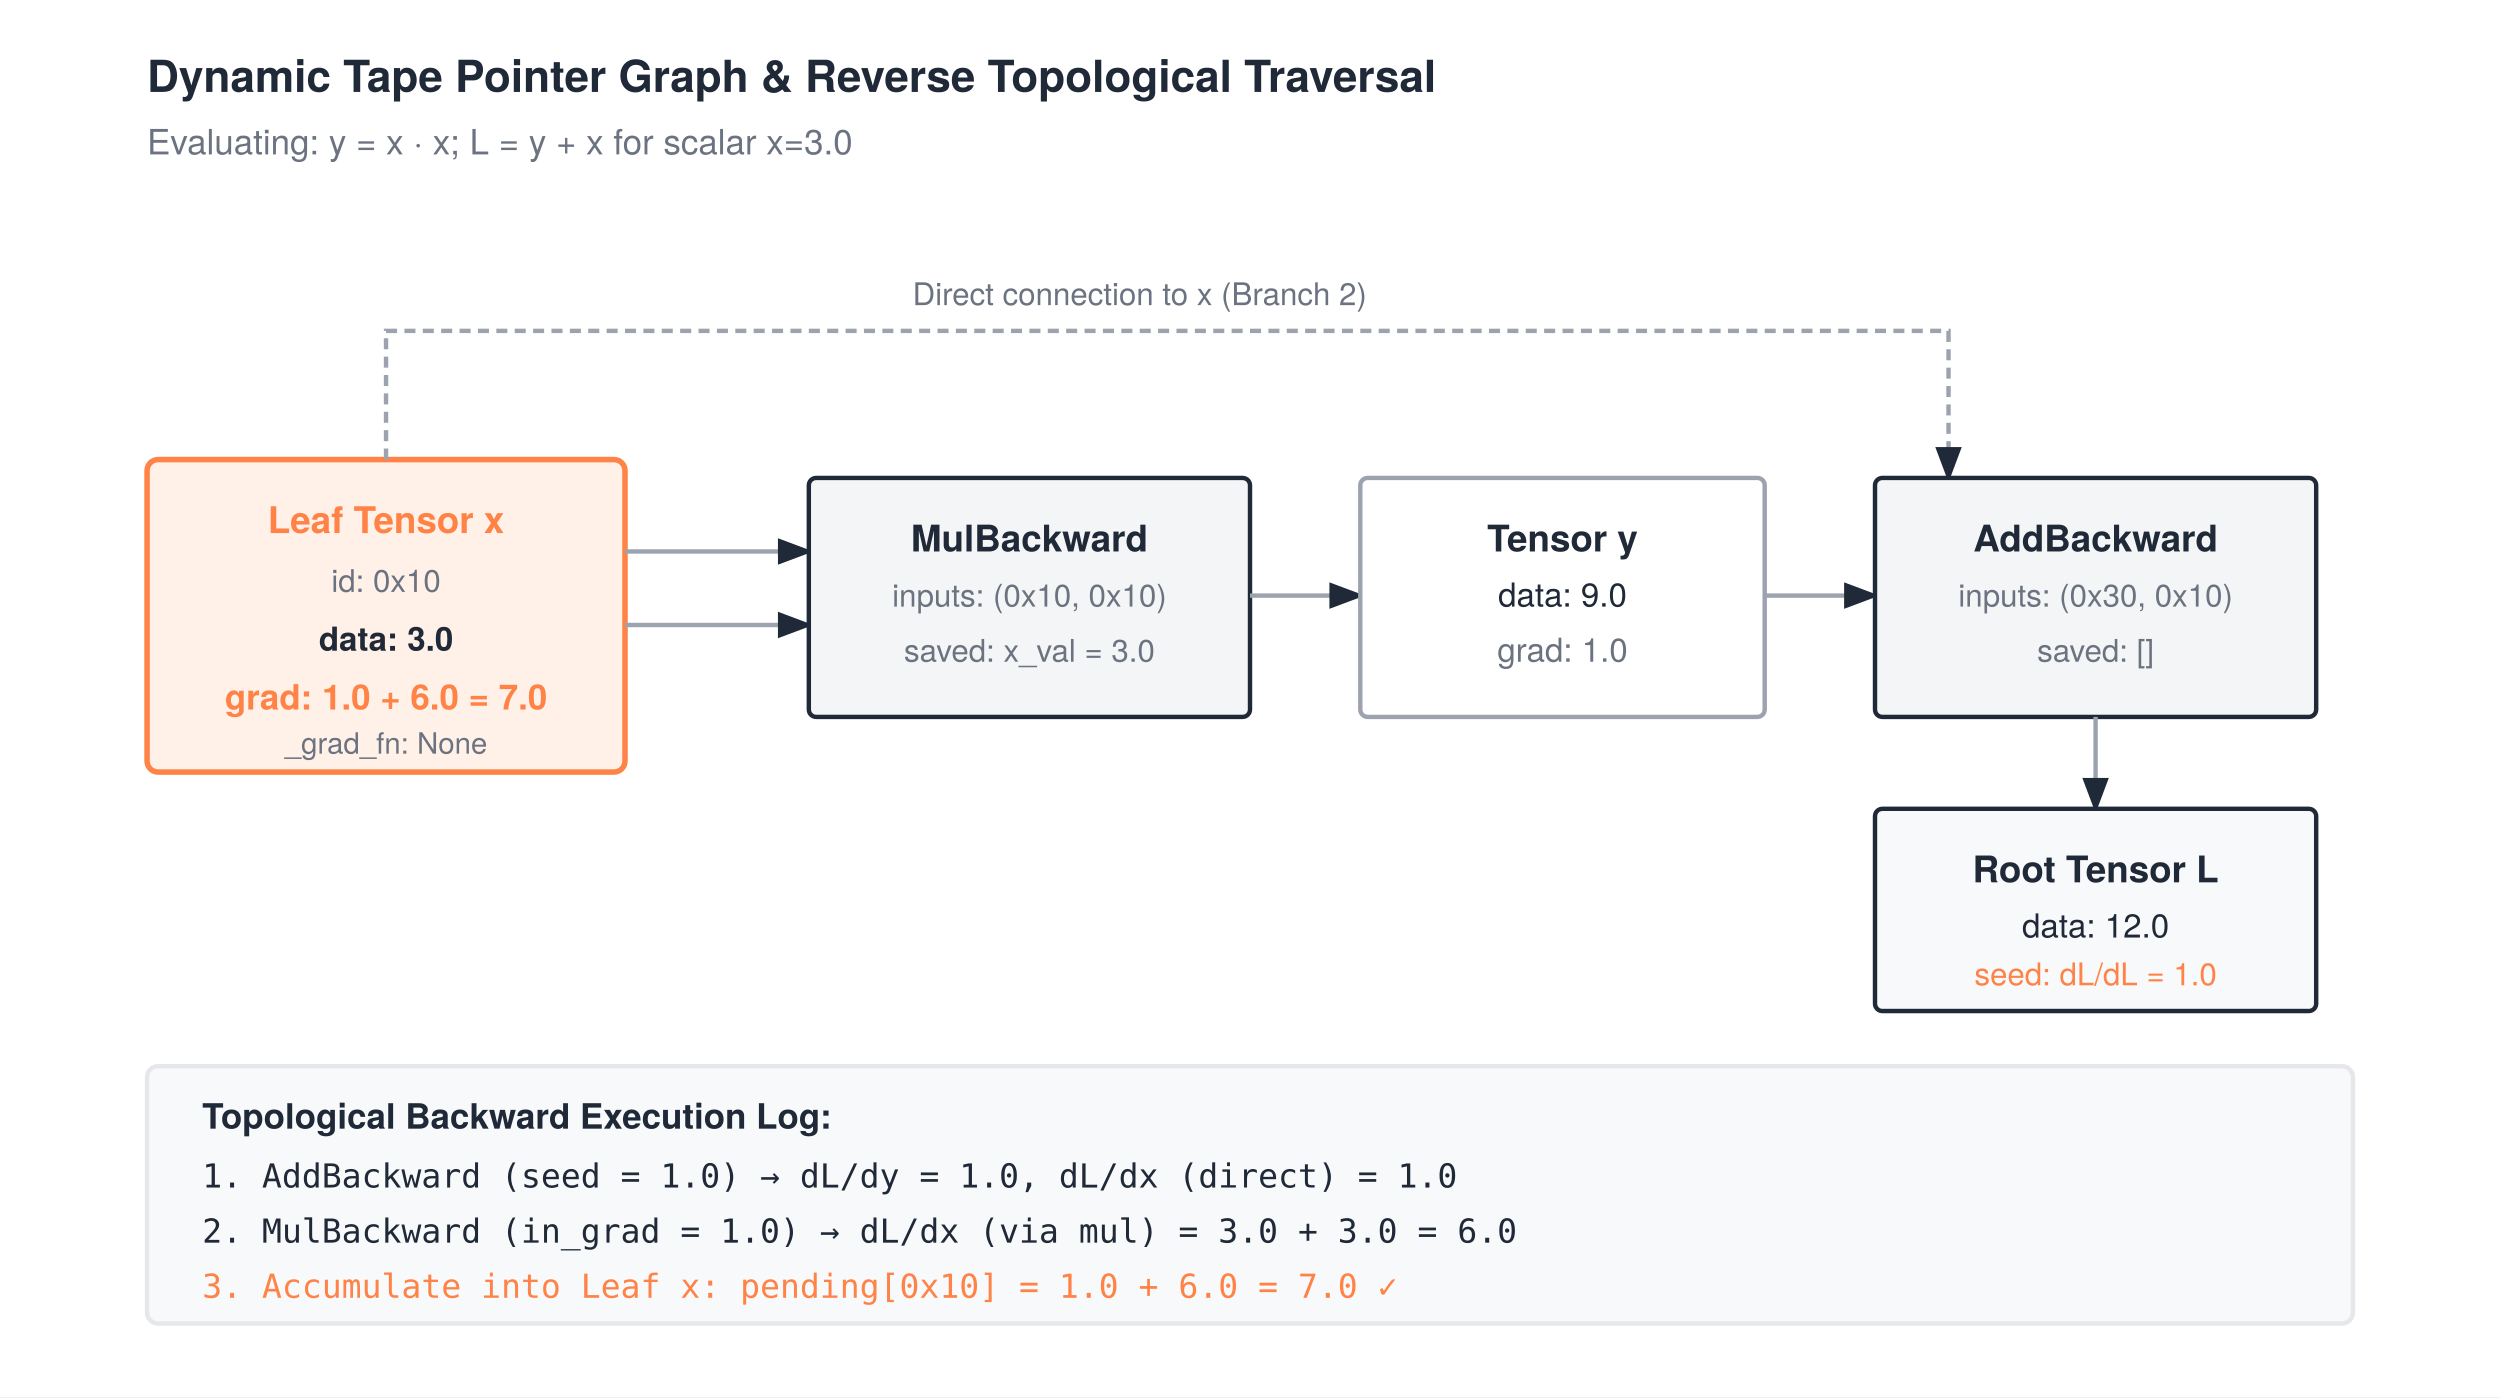
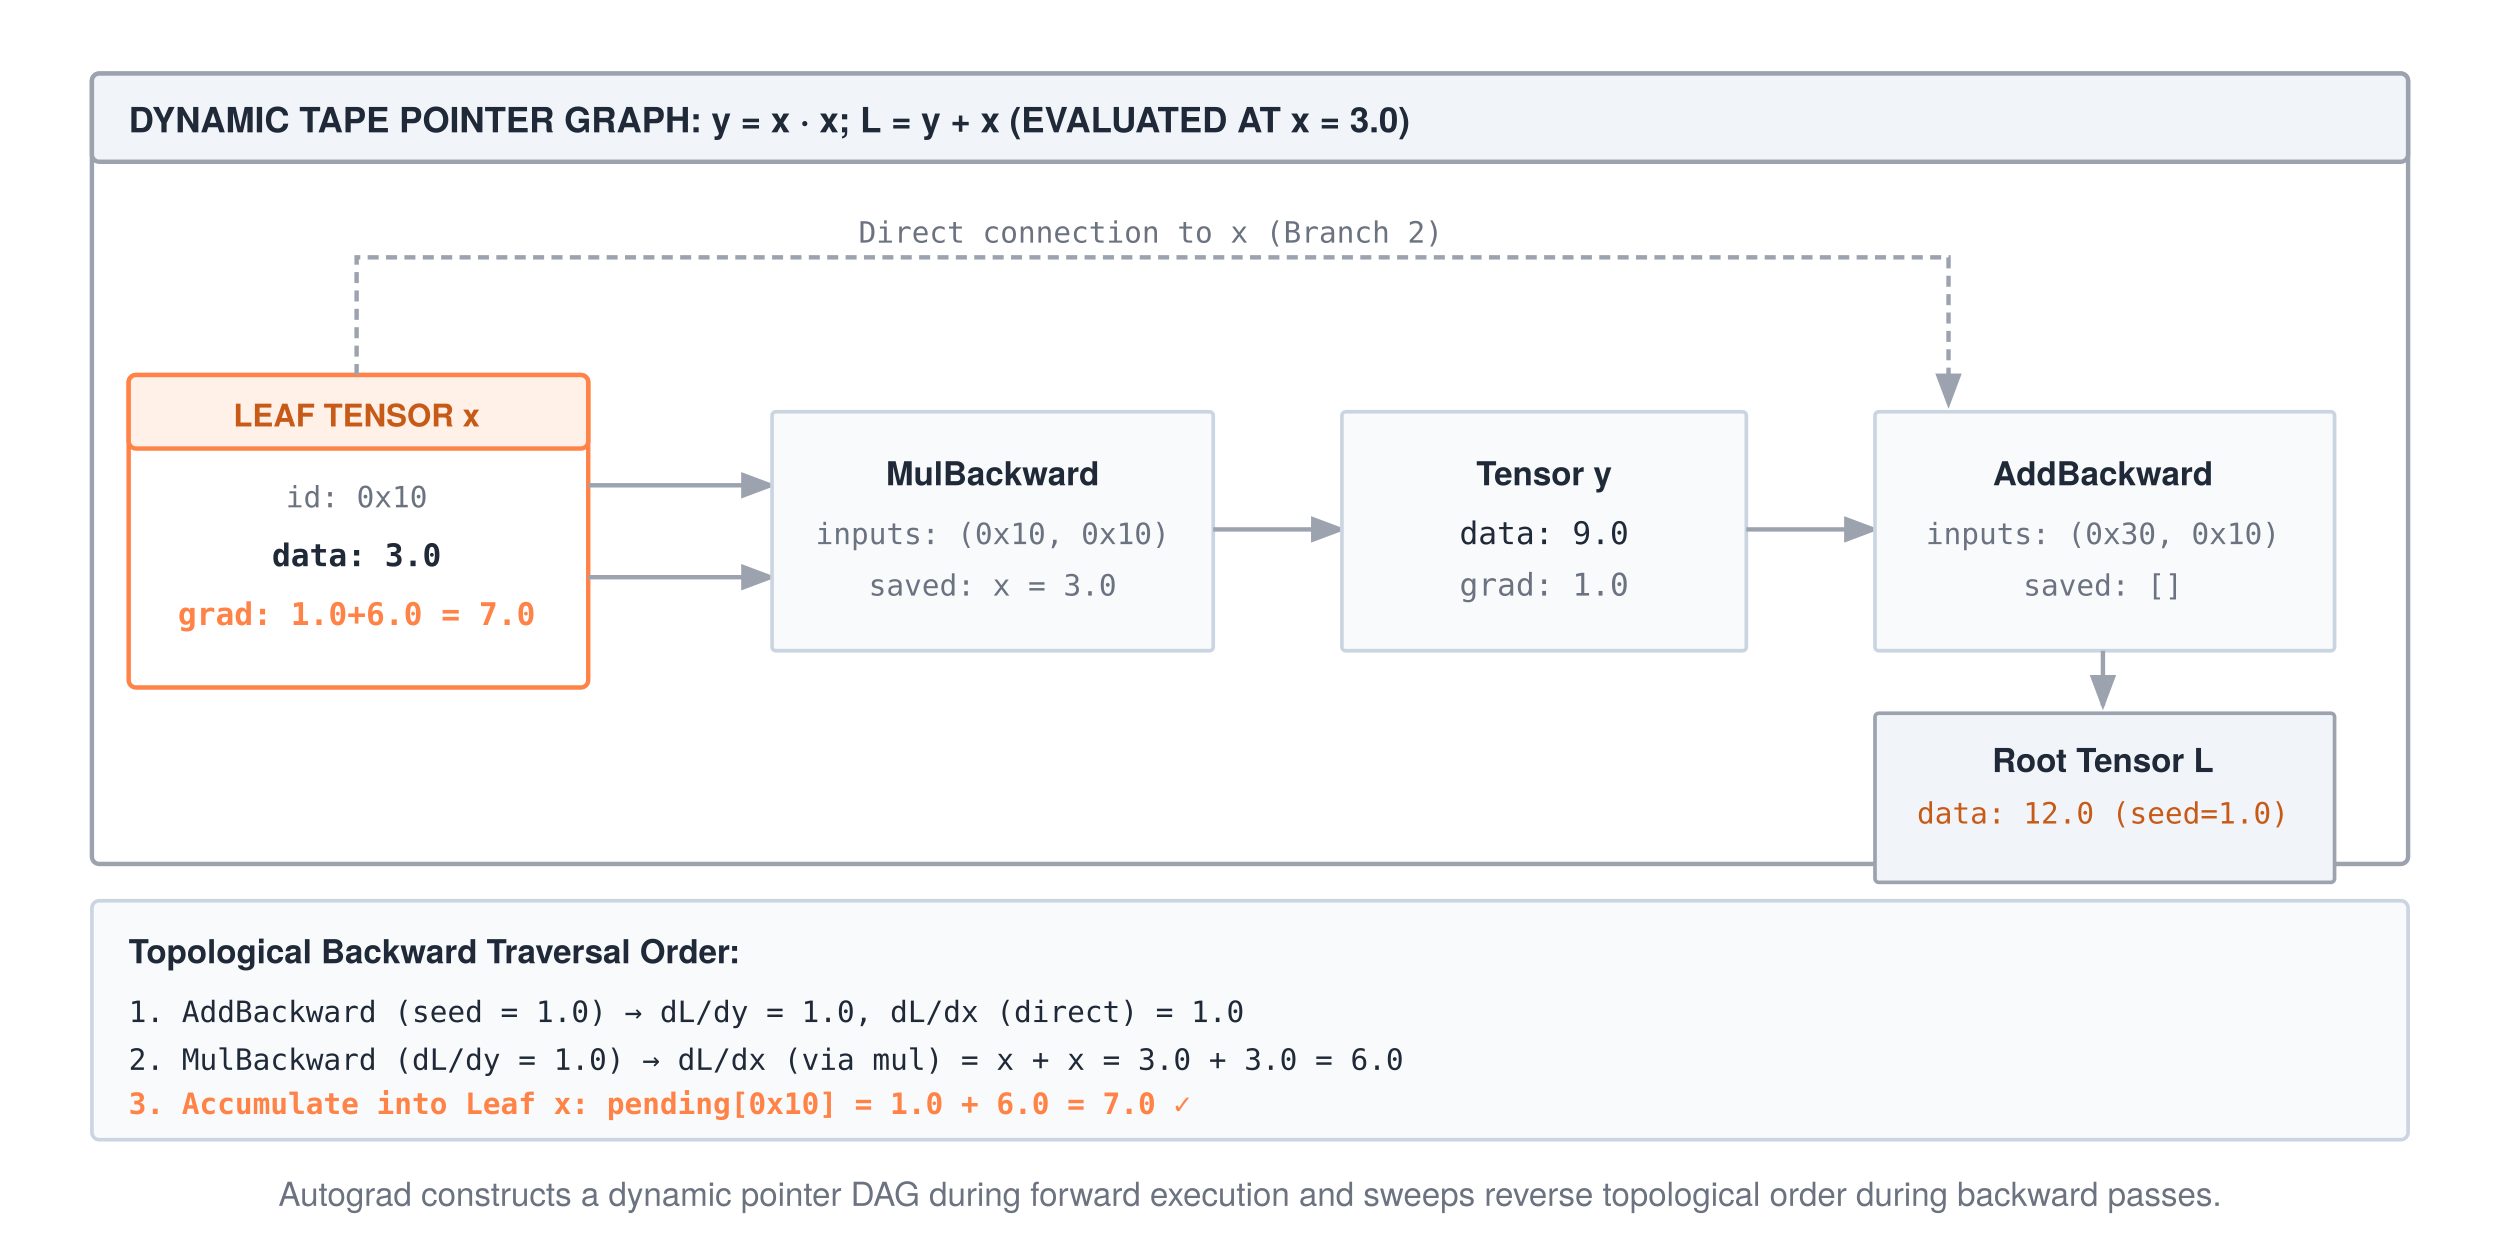
- <svg xmlns="http://www.w3.org/2000/svg" width="680" height="380" viewBox="0 0 680 380" font-family="'TeX Gyre Heros', 'Helvetica Neue', Arial, sans-serif">
-   <rect width="680" height="380" fill="#ffffff" />
+ <svg xmlns="http://www.w3.org/2000/svg" width="680" height="340" viewBox="0 0 680 340" font-family="'TeX Gyre Heros', 'Helvetica Neue', Arial, sans-serif">
+   <rect width="680" height="340" fill="#ffffff" />
  <defs>
    <marker id="arrow" markerWidth="8" markerHeight="6" refX="7" refY="3" orient="auto">
      <polygon points="0 0, 8 3, 0 6" fill="#1f2937" />
    </marker>
    <marker id="arrow-gray" markerWidth="8" markerHeight="6" refX="7" refY="3" orient="auto">
      <polygon points="0 0, 8 3, 0 6" fill="#9ca3af" />
    </marker>
    <marker id="arrow-orange" markerWidth="8" markerHeight="6" refX="7" refY="3" orient="auto">
      <polygon points="0 0, 8 3, 0 6" fill="#ff8246" />
    </marker>
  </defs>
-   <text x="40" y="25" font-size="12" font-weight="700" fill="#1f2937">Dynamic Tape Pointer Graph &amp; Reverse Topological Traversal</text>
-   <text x="40" y="42" font-size="9.5" fill="#6b7280">Evaluating: y = x · x; L = y + x for scalar x=3.0</text>
-   <g transform="translate(40, 55)">
-     <rect x="0" y="70" width="130" height="85" rx="3" fill="#fff1e8" stroke="#ff8246" stroke-width="1.5" />
-     <text x="65" y="90" text-anchor="middle" font-size="10" font-weight="700" fill="#ff8246">Leaf Tensor x</text>
-     <text x="65" y="106" text-anchor="middle" font-size="8.5" fill="#6b7280">id: 0x10</text>
-     <text x="65" y="122" text-anchor="middle" font-size="9" font-weight="700" fill="#1f2937">data: 3.0</text>
-     <text x="65" y="138" text-anchor="middle" font-size="9.5" font-weight="700" fill="#ff8246">grad: 1.0 + 6.0 = 7.0</text>
-     <text x="65" y="150" text-anchor="middle" font-size="8" fill="#6b7280">_grad_fn: None</text>
-     <path d="M130 95 H180" stroke="#9ca3af" stroke-width="1.2" marker-end="url(#arrow)" />
-     <path d="M130 115 H180" stroke="#9ca3af" stroke-width="1.2" marker-end="url(#arrow)" />
-     <rect x="180" y="75" width="120" height="65" rx="2" fill="#f4f5f7" stroke="#1f2937" stroke-width="1.2" />
-     <text x="240" y="95" text-anchor="middle" font-size="10" font-weight="700" fill="#1f2937">MulBackward</text>
-     <text x="240" y="110" text-anchor="middle" font-size="8.5" fill="#6b7280">inputs: (0x10, 0x10)</text>
-     <text x="240" y="125" text-anchor="middle" font-size="8.5" fill="#6b7280">saved: x_val = 3.0</text>
-     <path d="M300 107 H330" stroke="#9ca3af" stroke-width="1.2" marker-end="url(#arrow)" />
-     <rect x="330" y="75" width="110" height="65" rx="2" fill="#ffffff" stroke="#9ca3af" stroke-width="1.2" />
-     <text x="385" y="95" text-anchor="middle" font-size="10" font-weight="700" fill="#1f2937">Tensor y</text>
-     <text x="385" y="110" text-anchor="middle" font-size="9" fill="#1f2937">data: 9.0</text>
-     <text x="385" y="125" text-anchor="middle" font-size="9" fill="#6b7280">grad: 1.0</text>
-     <path d="M440 107 H470" stroke="#9ca3af" stroke-width="1.2" marker-end="url(#arrow)" />
-     <path d="M65 70 V35 H490 V75" fill="none" stroke="#9ca3af" stroke-width="1.2" stroke-dasharray="3,2" marker-end="url(#arrow)" />
-     <text x="270" y="28" text-anchor="middle" font-size="8.5" fill="#6b7280">Direct connection to x (Branch 2)</text>
-     <rect x="470" y="75" width="120" height="65" rx="2" fill="#f4f5f7" stroke="#1f2937" stroke-width="1.2" />
-     <text x="530" y="95" text-anchor="middle" font-size="10" font-weight="700" fill="#1f2937">AddBackward</text>
-     <text x="530" y="110" text-anchor="middle" font-size="8.5" fill="#6b7280">inputs: (0x30, 0x10)</text>
-     <text x="530" y="125" text-anchor="middle" font-size="8.5" fill="#6b7280">saved: []</text>
-     <path d="M530 140 V165" stroke="#9ca3af" stroke-width="1.2" marker-end="url(#arrow)" />
-     <rect x="470" y="165" width="120" height="55" rx="2" fill="#f8f9fa" stroke="#1f2937" stroke-width="1.2" />
-     <text x="530" y="185" text-anchor="middle" font-size="10" font-weight="700" fill="#1f2937">Root Tensor L</text>
-     <text x="530" y="200" text-anchor="middle" font-size="9" fill="#1f2937">data: 12.0</text>
-     <text x="530" y="213" text-anchor="middle" font-size="8.5" fill="#ff8246">seed: dL/dL = 1.0</text>
+   <rect x="25" y="20" width="630" height="215" rx="2" fill="#ffffff" stroke="#9ca3af" stroke-width="1.2" />
+   <rect x="25" y="20" width="630" height="24" rx="2" fill="#f1f5f9" stroke="#9ca3af" stroke-width="1.2" />
+   <text x="35" y="36" font-size="9.5" font-weight="700" fill="#1f2937">DYNAMIC TAPE POINTER GRAPH: y = x · x; L = y + x (EVALUATED AT x = 3.0)</text>
+   <g transform="translate(35, 52)">
+     <rect x="0" y="50" width="125" height="85" rx="2" fill="#ffffff" stroke="#ff8246" stroke-width="1.2" />
+     <rect x="0" y="50" width="125" height="20" rx="2" fill="#fff1e8" stroke="#ff8246" stroke-width="1.2" />
+     <text x="62" y="64" text-anchor="middle" font-size="8.5" font-weight="700" fill="#c85a17">LEAF TENSOR x</text>
+     <text x="62" y="86" text-anchor="middle" font-size="8" font-family="monospace" fill="#6b7280">id: 0x10</text>
+     <text x="62" y="102" text-anchor="middle" font-size="8.5" font-family="monospace" font-weight="bold" fill="#1f2937">data: 3.0</text>
+     <text x="62" y="118" text-anchor="middle" font-size="8.5" font-family="monospace" font-weight="bold" fill="#ff8246">grad: 1.0+6.0 = 7.0</text>
+     <path d="M125 80 H175" stroke="#9ca3af" stroke-width="1.2" marker-end="url(#arrow-gray)" />
+     <path d="M125 105 H175" stroke="#9ca3af" stroke-width="1.2" marker-end="url(#arrow-gray)" />
+     <rect x="175" y="60" width="120" height="65" rx="1" fill="#f8fafc" stroke="#cbd5e1" stroke-width="1" />
+     <text x="235" y="80" text-anchor="middle" font-size="9" font-weight="700" fill="#1f2937">MulBackward</text>
+     <text x="235" y="96" text-anchor="middle" font-size="8" font-family="monospace" fill="#6b7280">inputs: (0x10, 0x10)</text>
+     <text x="235" y="110" text-anchor="middle" font-size="8" font-family="monospace" fill="#6b7280">saved: x = 3.0</text>
+     <path d="M295 92 H330" stroke="#9ca3af" stroke-width="1.2" marker-end="url(#arrow-gray)" />
+     <rect x="330" y="60" width="110" height="65" rx="1" fill="#f8fafc" stroke="#cbd5e1" stroke-width="1" />
+     <text x="385" y="80" text-anchor="middle" font-size="9" font-weight="700" fill="#1f2937">Tensor y</text>
+     <text x="385" y="96" text-anchor="middle" font-size="8.5" font-family="monospace" fill="#1f2937">data: 9.0</text>
+     <text x="385" y="110" text-anchor="middle" font-size="8.5" font-family="monospace" fill="#6b7280">grad: 1.0</text>
+     <path d="M440 92 H475" stroke="#9ca3af" stroke-width="1.2" marker-end="url(#arrow-gray)" />
+     <path d="M62 50 V18 H495 V58" fill="none" stroke="#9ca3af" stroke-width="1.2" stroke-dasharray="3,2" marker-end="url(#arrow-gray)" />
+     <text x="278" y="14" text-anchor="middle" font-size="8" font-family="monospace" fill="#6b7280">Direct connection to x (Branch 2)</text>
+     <rect x="475" y="60" width="125" height="65" rx="1" fill="#f8fafc" stroke="#cbd5e1" stroke-width="1" />
+     <text x="537" y="80" text-anchor="middle" font-size="9" font-weight="700" fill="#1f2937">AddBackward</text>
+     <text x="537" y="96" text-anchor="middle" font-size="8" font-family="monospace" fill="#6b7280">inputs: (0x30, 0x10)</text>
+     <text x="537" y="110" text-anchor="middle" font-size="8" font-family="monospace" fill="#6b7280">saved: []</text>
+     <path d="M537 125 V140" stroke="#9ca3af" stroke-width="1.2" marker-end="url(#arrow-gray)" />
+     <rect x="475" y="142" width="125" height="46" rx="1" fill="#f1f5f9" stroke="#9ca3af" stroke-width="1" />
+     <text x="537" y="158" text-anchor="middle" font-size="9" font-weight="700" fill="#1f2937">Root Tensor L</text>
+     <text x="537" y="172" text-anchor="middle" font-size="8" font-family="monospace" fill="#c85a17">data: 12.0 (seed=1.0)</text>
  </g>
-   <g transform="translate(40, 290)">
-     <rect x="0" y="0" width="600" height="70" rx="3" fill="#f8f9fa" stroke="#e5e7eb" stroke-width="1.2" />
-     <text x="15" y="17" font-size="9.5" font-weight="700" fill="#1f2937">Topological Backward Execution Log:</text>
-     <text x="15" y="33" font-size="9" font-family="monospace" fill="#1f2937">1. AddBackward (seed = 1.0) → dL/dy = 1.0,  dL/dx (direct) = 1.0</text>
-     <text x="15" y="48" font-size="9" font-family="monospace" fill="#1f2937">2. MulBackward (in_grad = 1.0) → dL/dx (via mul) = 3.0 + 3.0 = 6.0</text>
-     <text x="15" y="63" font-size="9" font-family="monospace" fill="#ff8246">3. Accumulate into Leaf x: pending[0x10] = 1.0 + 6.0 = 7.0 ✓</text>
-   </g>
+   <rect x="25" y="245" width="630" height="65" rx="2" fill="#f8fafc" stroke="#cbd5e1" stroke-width="1" />
+   <text x="35" y="262" font-size="9" font-weight="700" fill="#1f2937">Topological Backward Traversal Order:</text>
+   <text x="35" y="278" font-size="8" font-family="monospace" fill="#1f2937">1. AddBackward (seed = 1.0) → dL/dy = 1.0, dL/dx (direct) = 1.0</text>
+   <text x="35" y="291" font-size="8" font-family="monospace" fill="#1f2937">2. MulBackward (dL/dy = 1.0) → dL/dx (via mul) = x + x = 3.0 + 3.0 = 6.0</text>
+   <text x="35" y="303" font-size="8" font-family="monospace" font-weight="bold" fill="#ff8246">3. Accumulate into Leaf x: pending[0x10] = 1.0 + 6.0 = 7.0 ✓</text>
+   <text x="340" y="328" text-anchor="middle" font-size="9" fill="#6b7280">Autograd constructs a dynamic pointer DAG during forward execution and sweeps reverse topological order during backward passes.</text>
</svg>
